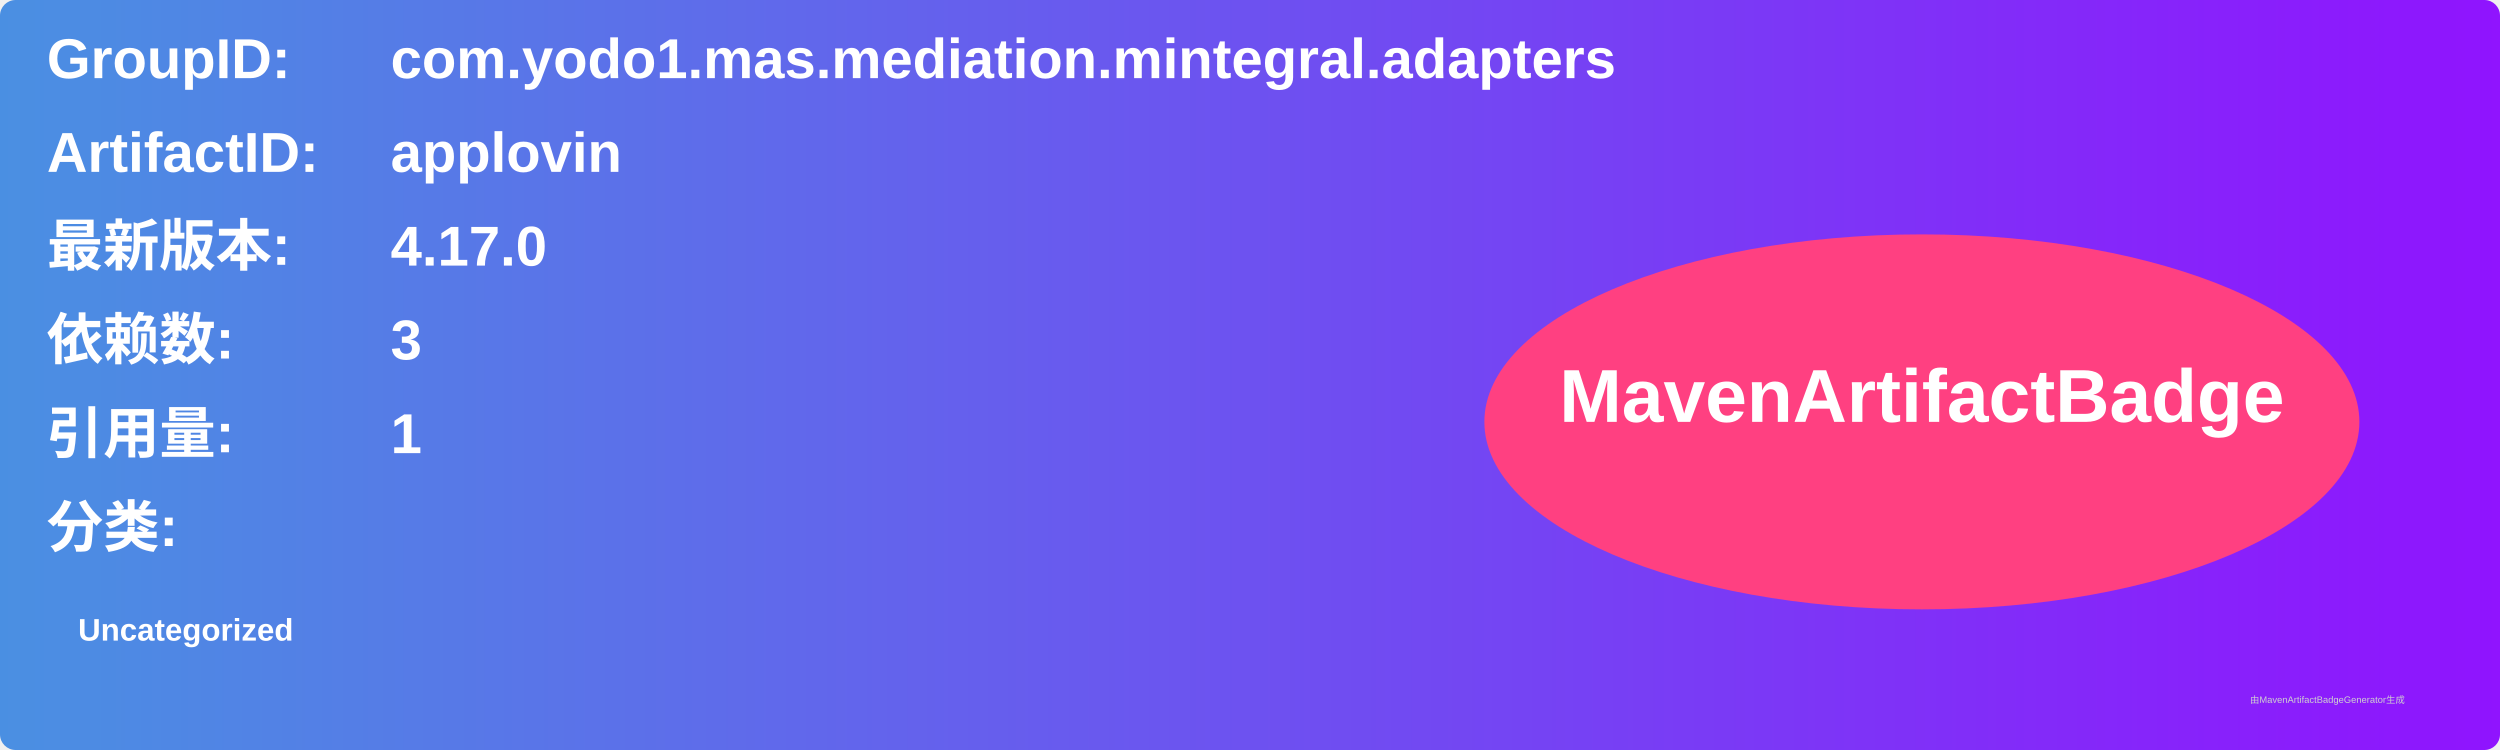
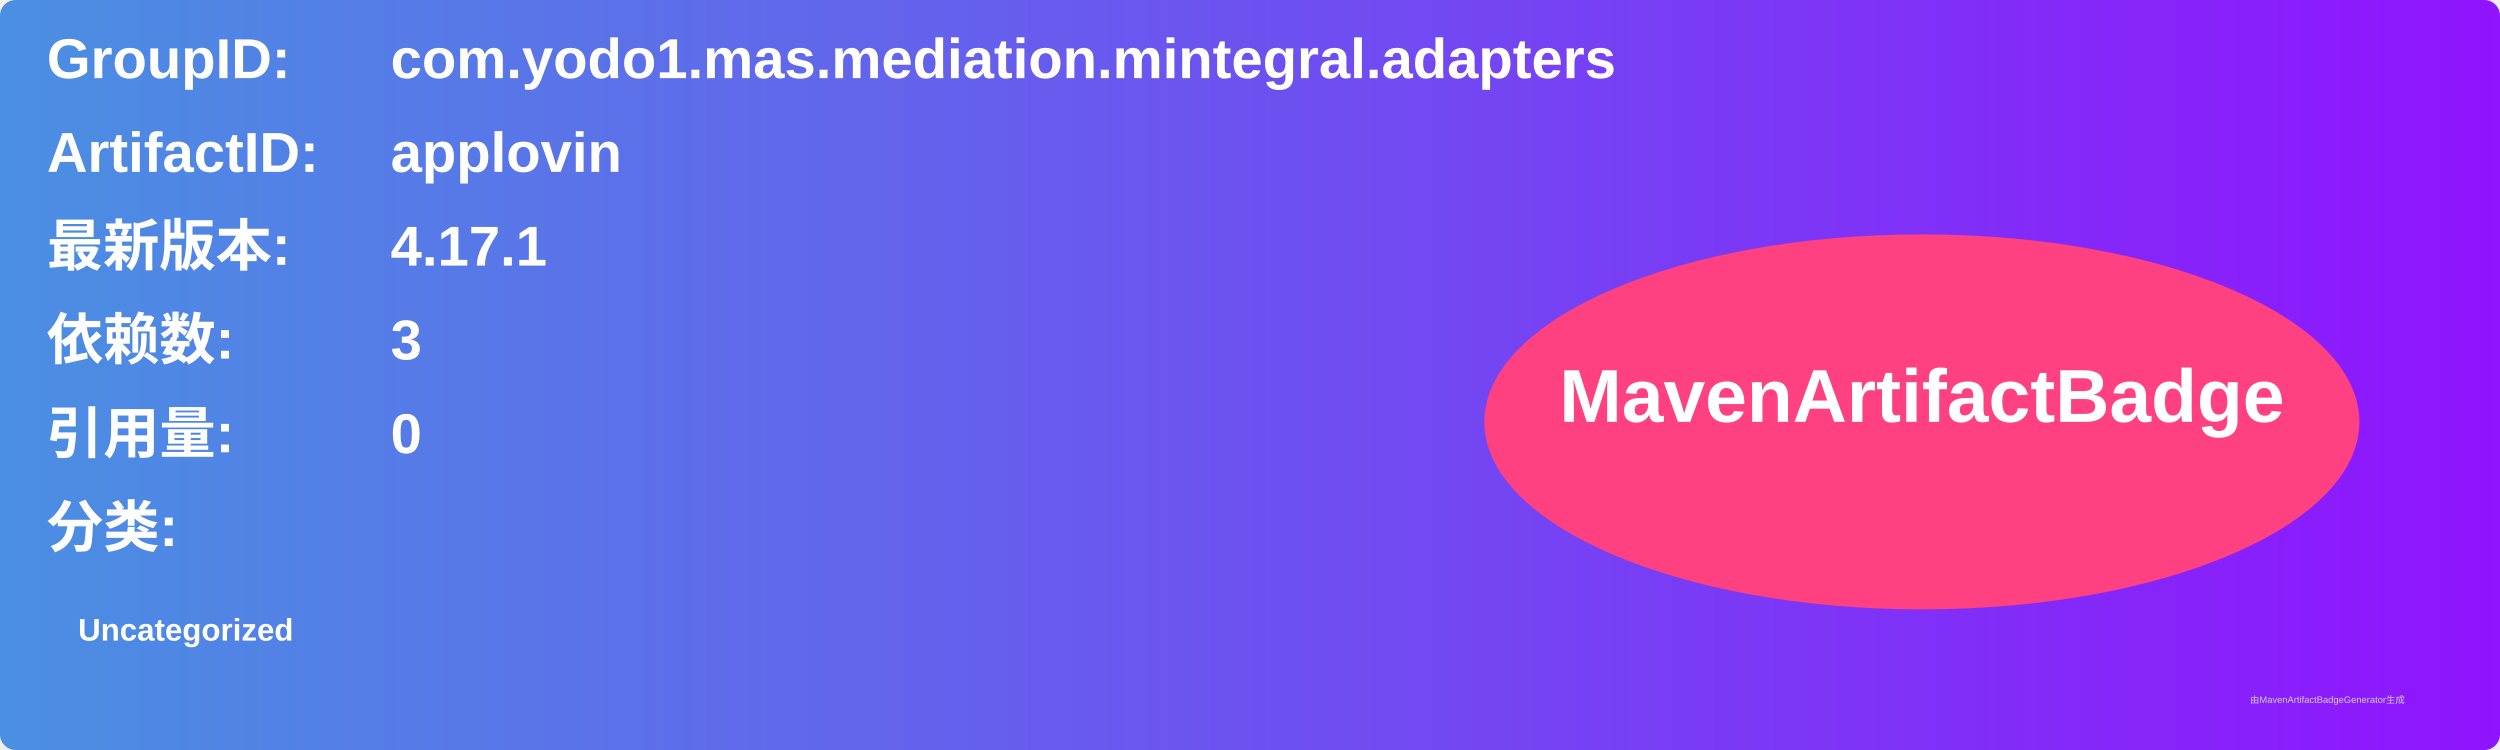
<svg xmlns="http://www.w3.org/2000/svg" width="800" height="240" viewBox="0 0 800 240">
  <linearGradient id="grad" x1="0%" y1="0%" x2="100%" y2="0%">
    <stop offset="0%" stop-color="#4a90e2" />
    <stop offset="100%" stop-color="#9013fe" />
  </linearGradient>
  <rect width="100%" height="100%" rx="5" ry="5" fill="url(#grad)" />
  <g transform="translate(15, 15)">
    <text x="0" y="10" font-family="Arial" font-size="18" fill="white" font-weight="bold" width="260">GroupID:</text>
    <text x="110" y="10" font-family="Arial" font-size="18" fill="white" font-weight="bold" width="460">com.yodo1.mas.mediation.mintegral.adapters</text>
    <text x="0" y="40" font-family="Arial" font-size="18" fill="white" font-weight="bold" width="260">ArtifactID:</text>
    <text x="110" y="40" font-family="Arial" font-size="18" fill="white" font-weight="bold" width="460">applovin</text>
    <text x="0" y="70" font-family="Arial" font-size="18" fill="white" font-weight="bold">最新版本:</text>
    <text x="110" y="70" font-family="Arial" font-size="18" fill="white" font-weight="bold">
-       <tspan font-weight="bold">4.17.0</tspan>
+       <tspan font-weight="bold">4.17.1</tspan>
    </text>
    <text x="0" y="100" font-family="Arial" font-size="18" fill="white" font-weight="bold">依赖数: </text>
    <text x="110" y="100" font-family="Arial" font-size="18" fill="white">
      <tspan font-weight="bold">3</tspan>
    </text>
    <text x="0" y="130" font-family="Arial" font-size="18" fill="white" font-weight="bold">引用量: </text>
    <text x="110" y="130" font-family="Arial" font-size="18" fill="white">
-       <tspan font-weight="bold">1</tspan>
+       <tspan font-weight="bold">0</tspan>
    </text>
    <text x="0" y="160" font-family="Arial" font-size="18" fill="white" font-weight="bold">分类:</text>
    <text x="10" y="190" font-family="Arial" font-size="10" fill="white">
      <tspan font-weight="bold">Uncategorized</tspan>
    </text>
    <ellipse cx="600" cy="120" rx="140" ry="60" fill="#ff4081" />
    <text x="600" y="120" text-anchor="middle" font-family="Arial" font-size="24" fill="white" font-weight="bold">MavenArtifactBadge</text>
  </g>
  <text x="720" y="225" font-family="Arial" font-size="3" fill="#d0d0d0">由MavenArtifactBadgeGenerator生成</text>
</svg>
